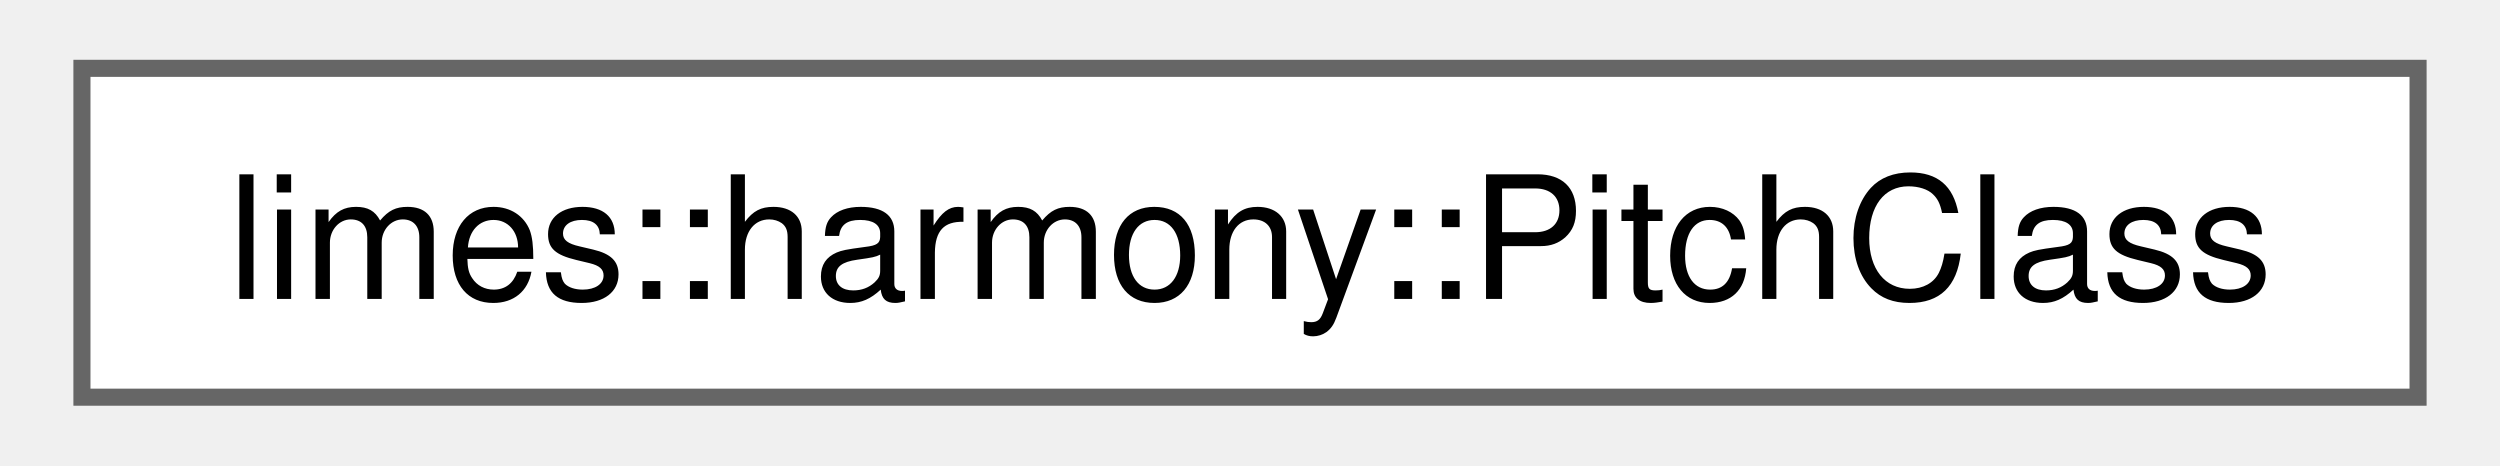
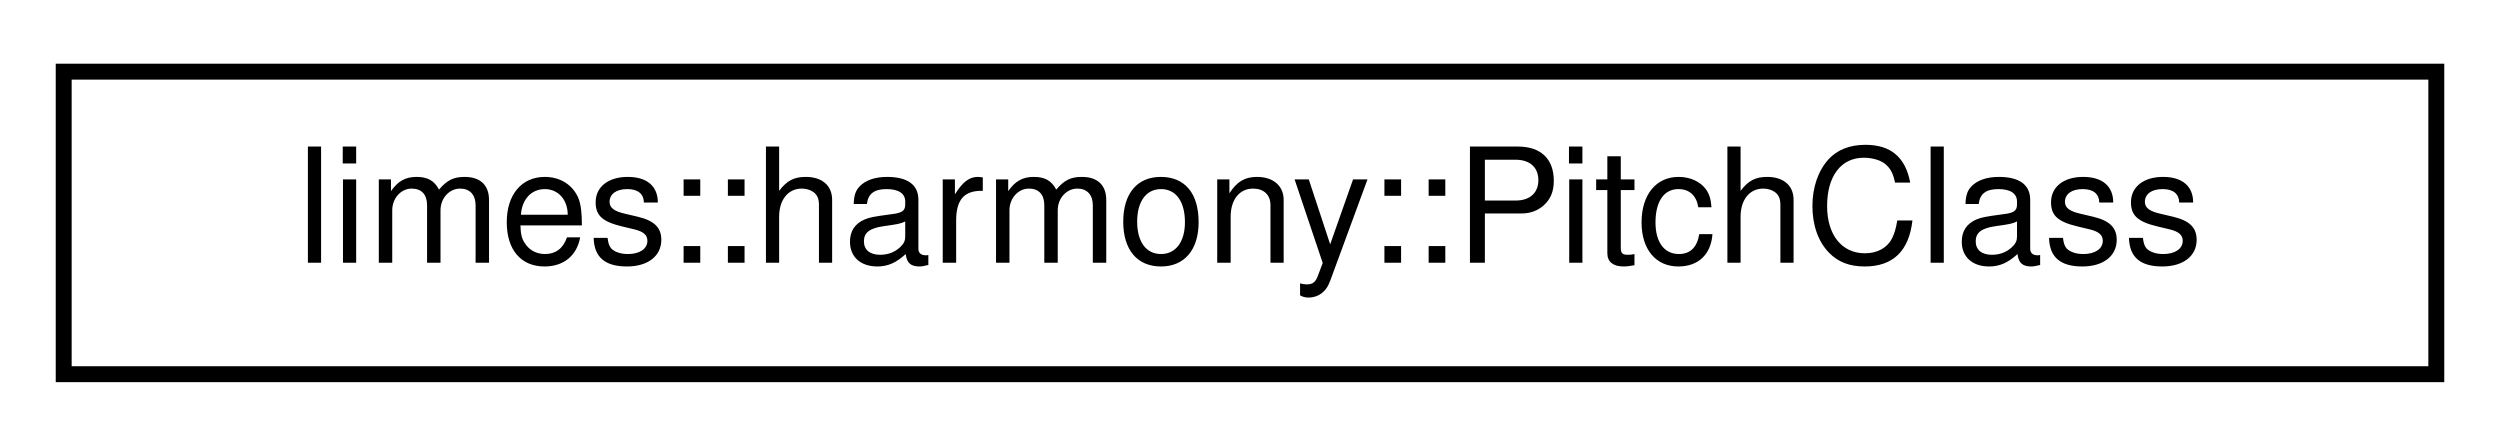
- <svg xmlns="http://www.w3.org/2000/svg" xmlns:xlink="http://www.w3.org/1999/xlink" width="145pt" height="27pt" viewBox="0.00 0.00 144.75 27.25">
-   <g id="graph0" class="graph" transform="scale(1 1) rotate(0) translate(4 23.25)">
-     <g id="Node000000" class="node">
-       <g id="a_Node000000">
-         <a xlink:href="structlimes_1_1harmony_1_1_pitch_class.html" target="_top" xlink:title="A struct that represents a pitch class.">
-           <polygon fill="white" stroke="#666666" points="136.75,-19.25 0,-19.25 0,0 136.75,0 136.75,-19.25" />
-           <text text-anchor="middle" x="68.38" y="-5.75" font-family="Helvetica,sans-Serif" font-size="10.00">limes::harmony::PitchClass</text>
+ <svg xmlns="http://www.w3.org/2000/svg" xmlns:xlink="http://www.w3.org/1999/xlink" width="157pt" height="28pt" viewBox="0.00 0.00 157.00 28.00">
+   <g id="graph0" class="graph" transform="scale(1 1) rotate(0) translate(4 24)">
+     <polygon fill="white" stroke="transparent" points="-4,4 -4,-24 153,-24 153,4 -4,4" />
+     <g id="node1" class="node">
+       <g id="a_node1">
+         <a xlink:href="structlimes_1_1harmony_1_1PitchClass.html" target="_top" xlink:title="A struct that represents a pitch class.">
+           <polygon fill="white" stroke="black" points="0,-0.5 0,-19.5 149,-19.5 149,-0.5 0,-0.5" />
+           <text text-anchor="middle" x="74.5" y="-7.5" font-family="Helvetica,sans-Serif" font-size="10.00">limes::harmony::PitchClass</text>
        </a>
      </g>
    </g>
  </g>
</svg>
